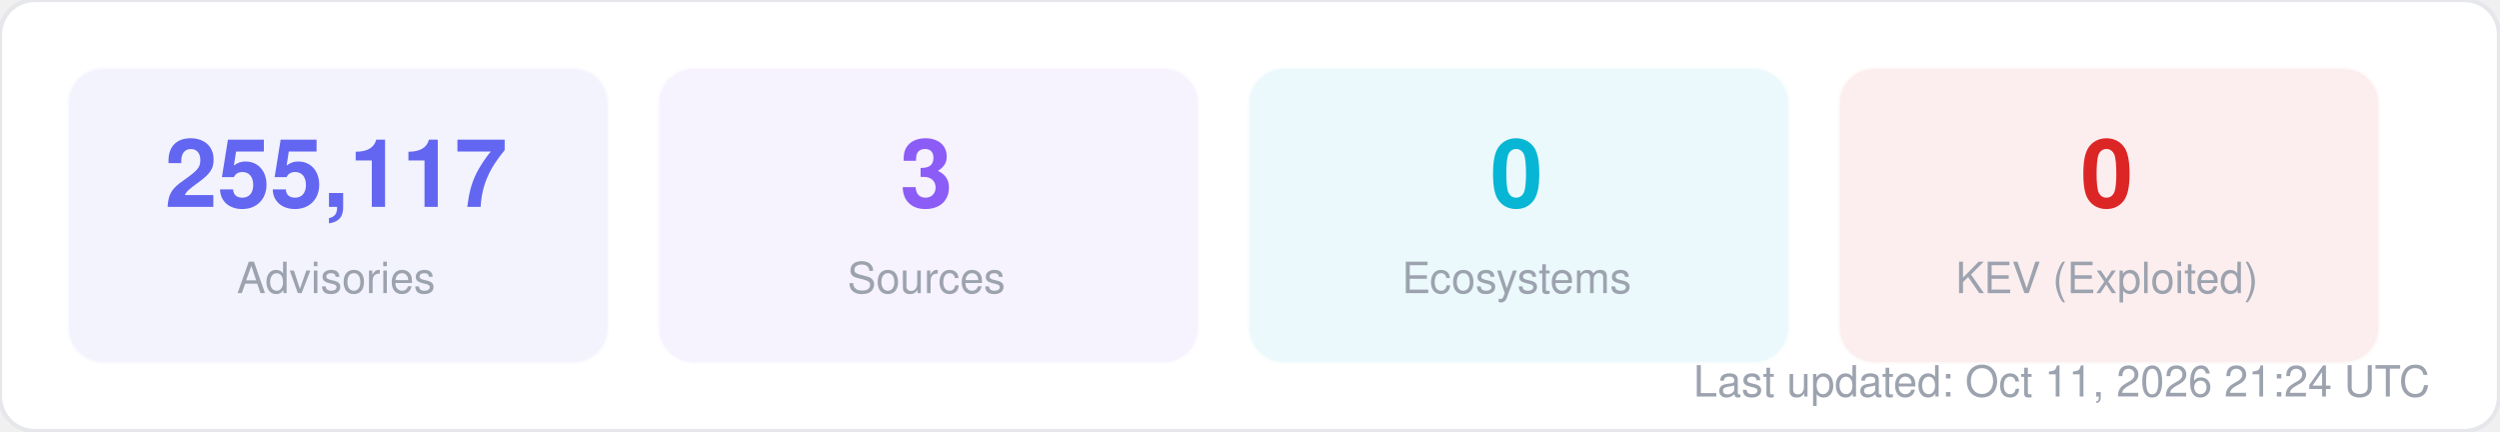
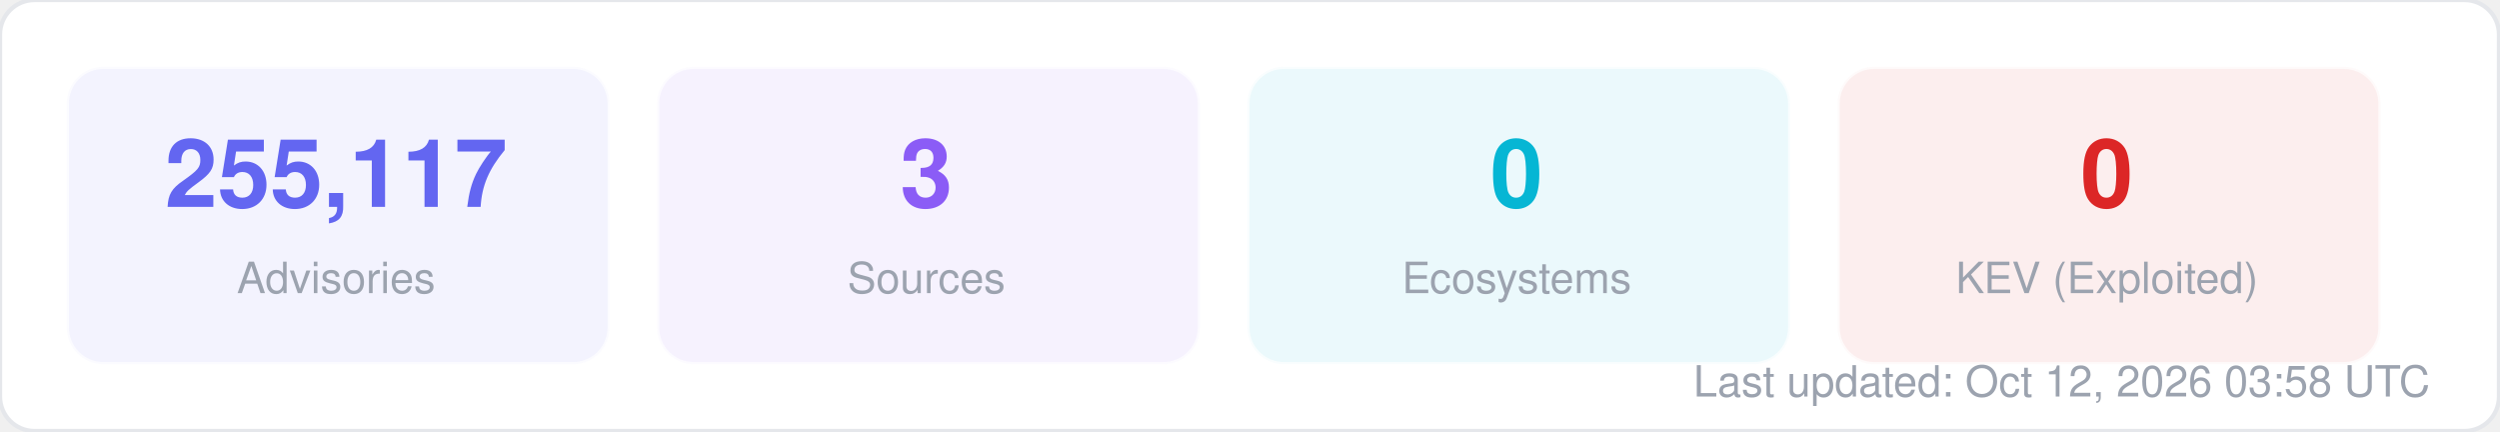
<svg xmlns="http://www.w3.org/2000/svg" width="580" height="100" viewBox="0 0 580 100" fill="none">
  <style>
  text { font-family: -apple-system, BlinkMacSystemFont, "Segoe UI", Helvetica, Arial, sans-serif; }
  .title { font-size: 14px; font-weight: 700; fill: #1f2937; }
  .label { font-size: 11px; fill: #6b7280; }
  .value { font-size: 11px; font-weight: 600; fill: #374151; }
  .big-number { font-size: 28px; font-weight: 800; fill: #111827; }
  .sub { font-size: 10px; fill: #9ca3af; }
</style>
  <rect width="580" height="100" rx="8" fill="#ffffff" stroke="#e5e7eb" stroke-width="1" />
  <rect x="16" y="16" width="125" height="68" rx="8" fill="#6366f1" opacity="0.08" stroke="#6366f1" stroke-width="1" stroke-opacity="0.3" />
  <text x="78" y="48" text-anchor="middle" class="big-number" style="font-size:22px; fill:#6366f1">255,117</text>
  <text x="78" y="68" text-anchor="middle" class="sub">Advisories</text>
  <rect x="153" y="16" width="125" height="68" rx="8" fill="#8b5cf6" opacity="0.08" stroke="#8b5cf6" stroke-width="1" stroke-opacity="0.3" />
  <text x="215" y="48" text-anchor="middle" class="big-number" style="font-size:22px; fill:#8b5cf6">3</text>
  <text x="215" y="68" text-anchor="middle" class="sub">Sources</text>
  <rect x="290" y="16" width="125" height="68" rx="8" fill="#06b6d4" opacity="0.08" stroke="#06b6d4" stroke-width="1" stroke-opacity="0.3" />
  <text x="352" y="48" text-anchor="middle" class="big-number" style="font-size:22px; fill:#06b6d4">0</text>
  <text x="352" y="68" text-anchor="middle" class="sub">Ecosystems</text>
  <rect x="427" y="16" width="125" height="68" rx="8" fill="#dc2626" opacity="0.08" stroke="#dc2626" stroke-width="1" stroke-opacity="0.3" />
  <text x="489" y="48" text-anchor="middle" class="big-number" style="font-size:22px; fill:#dc2626">0</text>
  <text x="489" y="68" text-anchor="middle" class="sub">KEV (Exploited)</text>
-   <text x="564" y="92" text-anchor="end" class="sub">Last updated: Oct 11, 2026 21:24 UTC</text>
+   <text x="564" y="92" text-anchor="end" class="sub">Last updated: Oct 12, 2026 03:58 UTC</text>
</svg>
